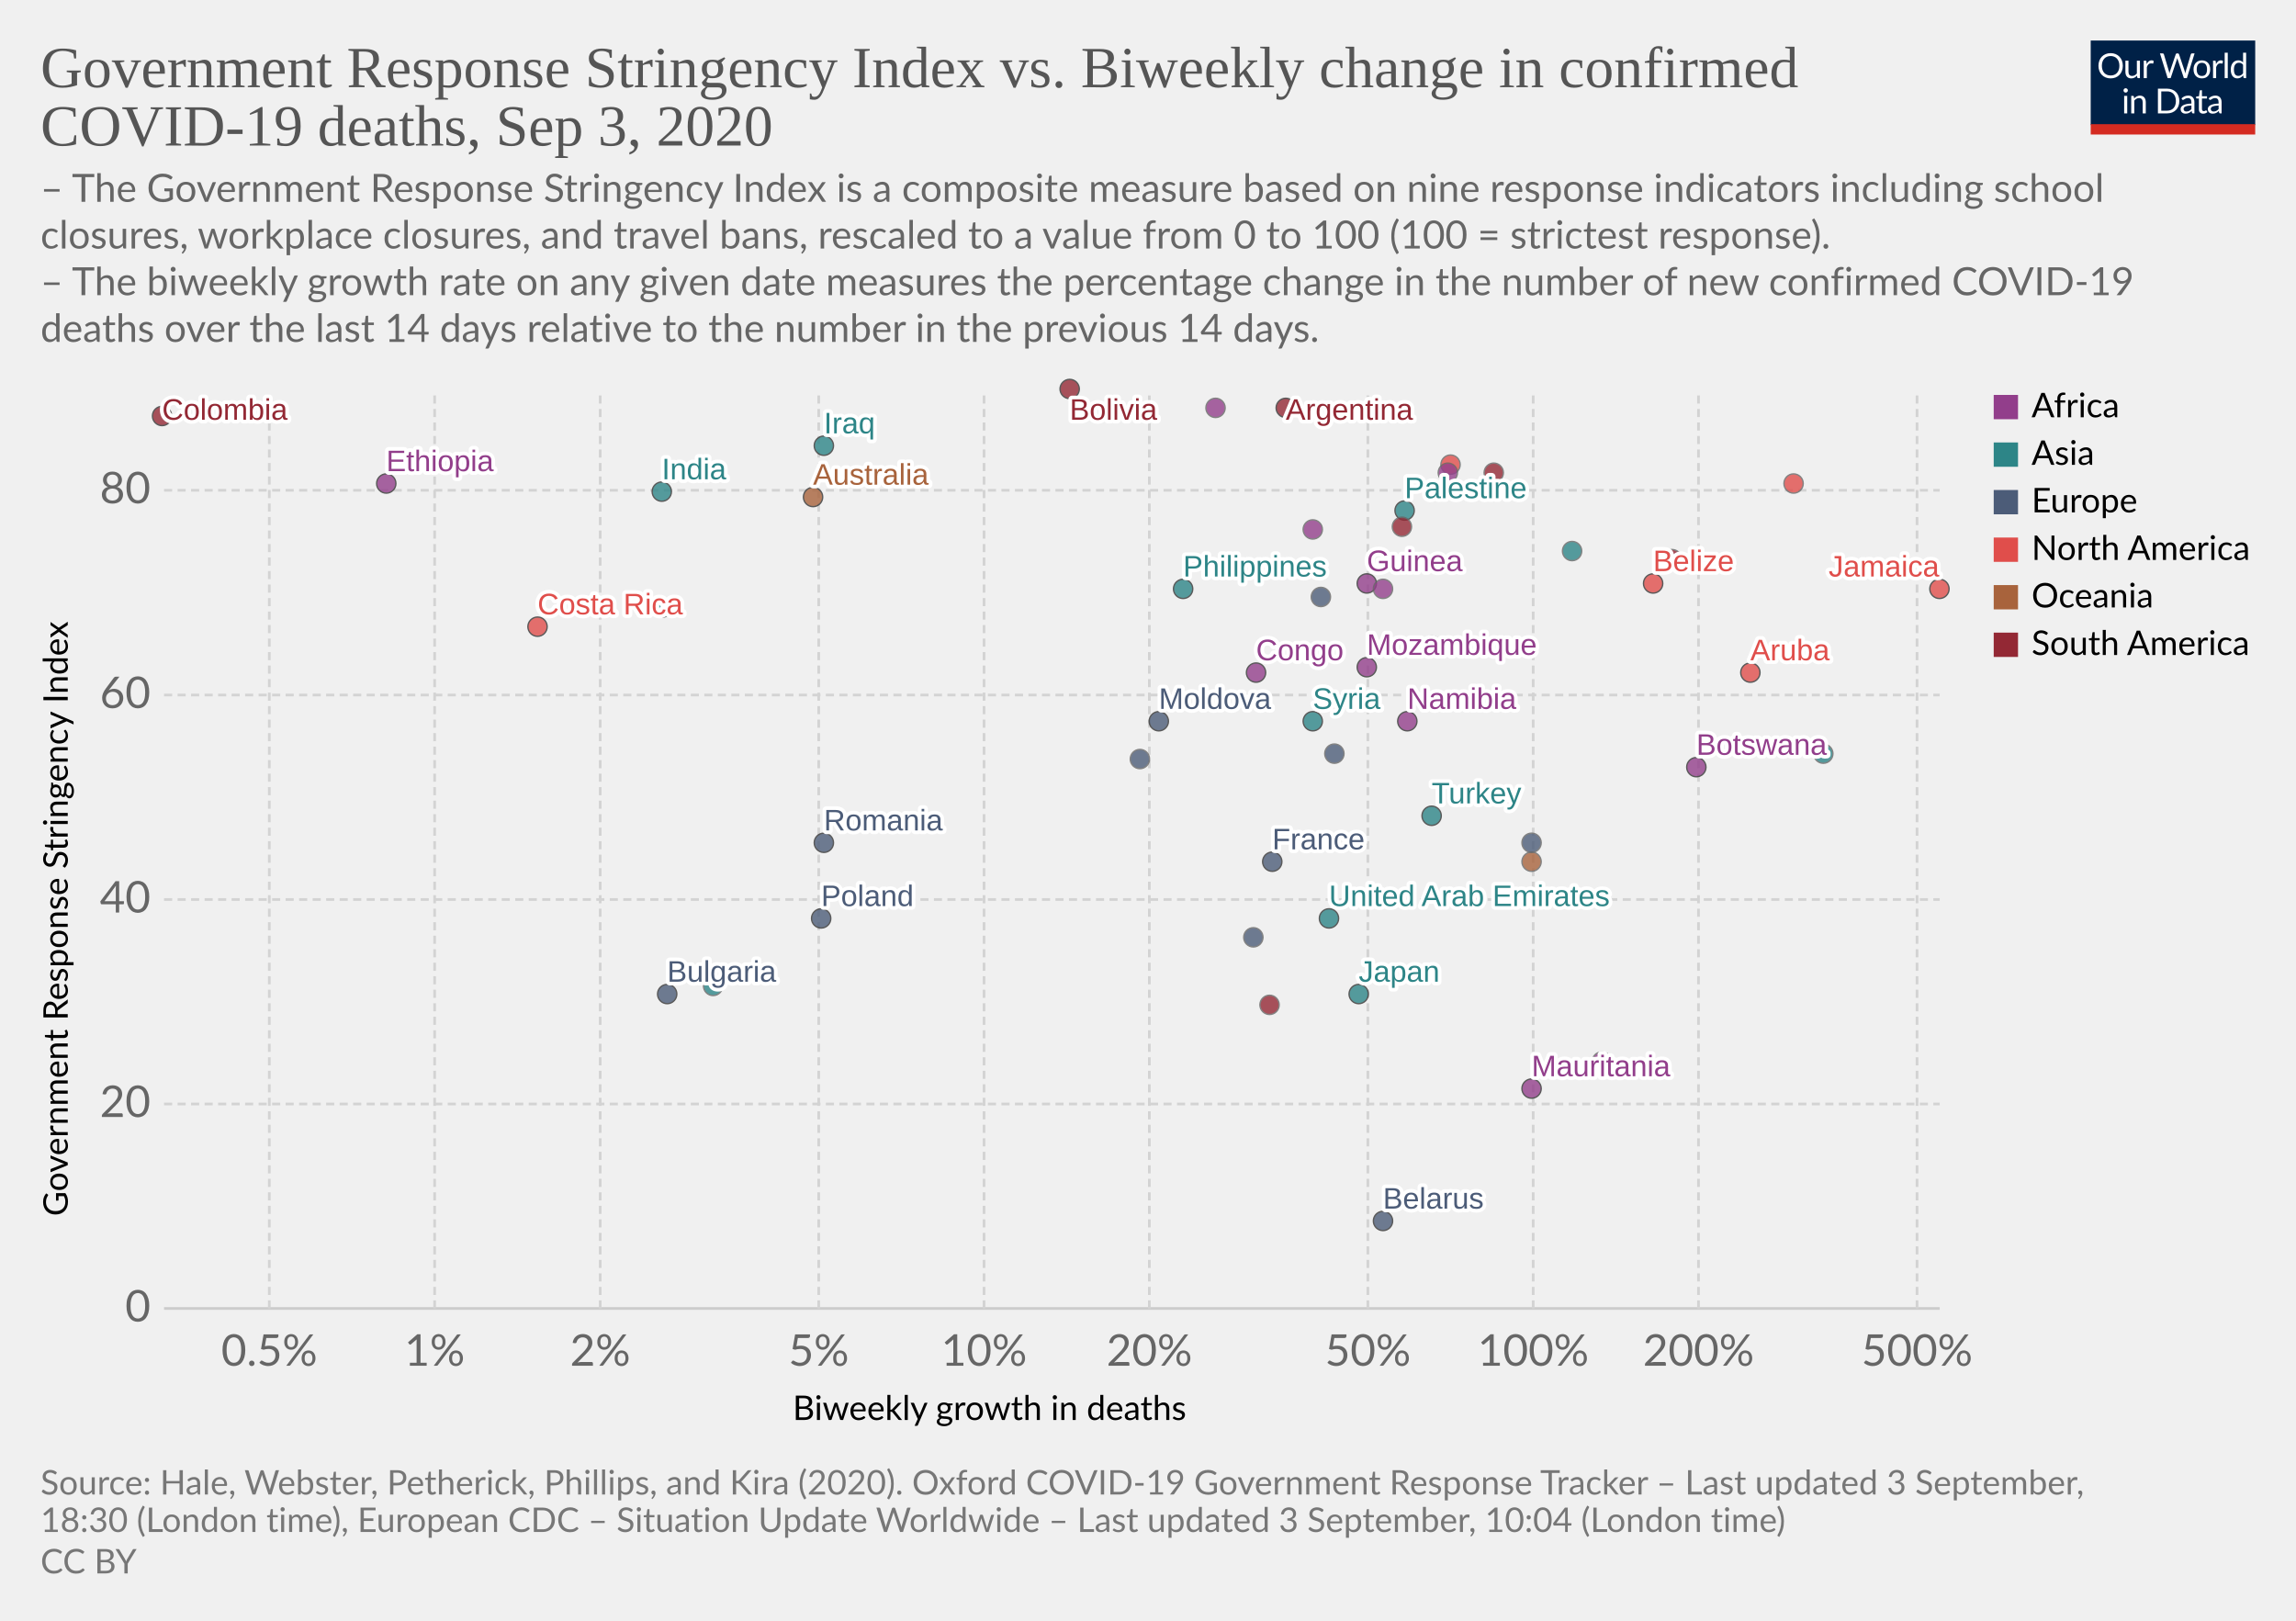
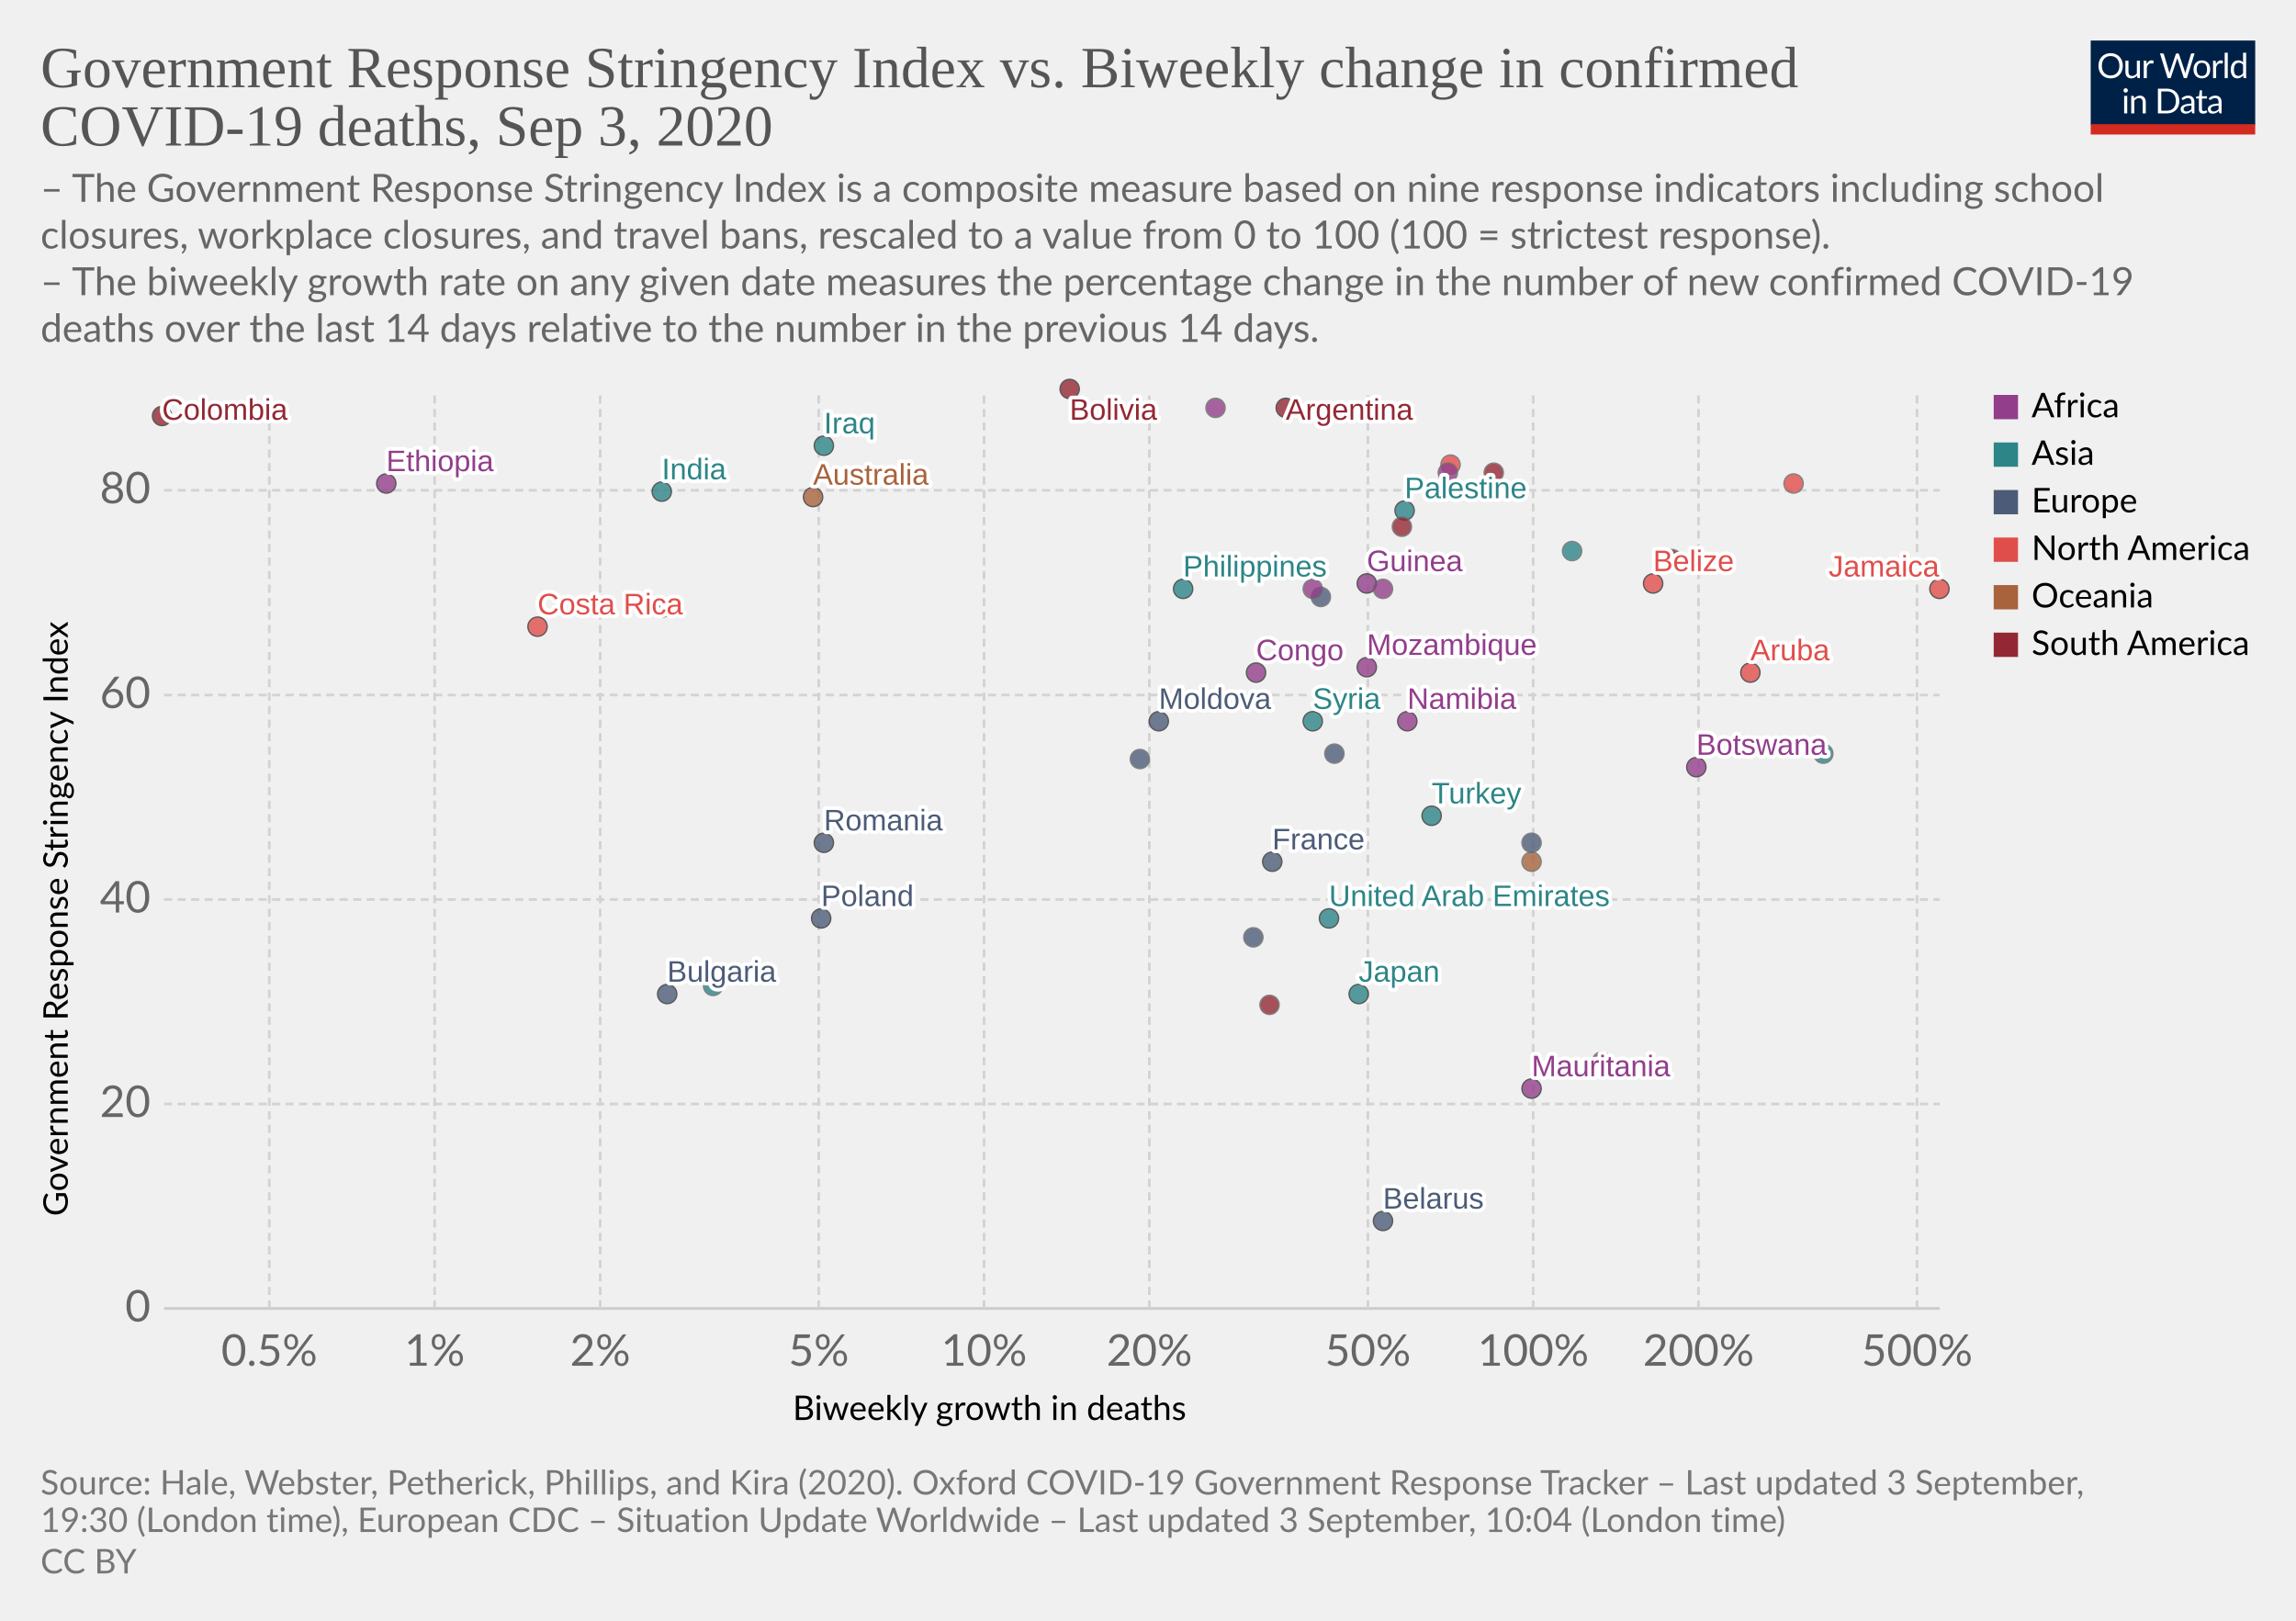
<svg xmlns="http://www.w3.org/2000/svg" version="1.1" style="background-color:#fff;-webkit-font-smoothing:antialiased" width="850" height="600" viewBox="0 0 850 600" font-family="Lato,'Helvetica Neue',Helvetica,Arial,sans-serif" font-size="18" text-rendering="optimizeLegibility">
  <g class="HeaderView">
    <g transform="matrix(.29 0 0 .29 774 15)">
      <svg width="210" height="120" viewBox="0 0 210 120" fill="none">
        <g clip-path="url(#clip0)">
          <path d="M0 0h210v107.89H0V0z" fill="#002147" />
          <path d="M40.98 32.25c0 2.36-.38 4.53-1.12 6.51a14.26 14.26 0 01-8.1 8.4c-1.9.78-4.02 1.17-6.34 1.17a16.6 16.6 0 01-6.33-1.17 14.31 14.31 0 01-8.08-8.4 18.29 18.29 0 01-1.12-6.51c0-2.36.38-4.53 1.12-6.5a14.32 14.32 0 018.07-8.44c1.92-.8 4.03-1.19 6.34-1.19 2.32 0 4.43.4 6.34 1.19 1.92.8 3.56 1.9 4.93 3.34a14.87 14.87 0 013.17 5.1 18.1 18.1 0 011.12 6.5zm-4.38 0c0-1.94-.26-3.68-.8-5.22a10.91 10.91 0 00-2.24-3.89 9.68 9.68 0 00-3.52-2.46 11.95 11.95 0 00-4.62-.86c-1.68 0-3.21.28-4.6.86a9.88 9.88 0 00-3.54 2.46 10.91 10.91 0 00-2.24 3.9c-.53 1.53-.8 3.27-.8 5.2 0 1.94.27 3.68.8 5.22a11.17 11.17 0 002.24 3.9 10.01 10.01 0 003.55 2.44c1.38.56 2.9.83 4.6.83 1.7 0 3.24-.27 4.61-.83a9.8 9.8 0 003.52-2.44 11.17 11.17 0 002.25-3.9c.53-1.54.8-3.28.8-5.21zm26.22-6.54V48H60.5c-.56 0-.9-.27-1.05-.81l-.31-2.4a12.45 12.45 0 01-3.26 2.6c-1.2.64-2.58.96-4.13.96-1.22 0-2.3-.2-3.24-.6a6.52 6.52 0 01-2.33-1.7 7.37 7.37 0 01-1.43-2.67c-.3-1.04-.46-2.2-.46-3.45V25.7h3.91v14.22c0 1.68.38 2.99 1.15 3.91.77.93 1.96 1.39 3.54 1.39 1.16 0 2.24-.27 3.23-.82a10.42 10.42 0 002.8-2.28V25.7h3.91zm8.61 4.47a9.94 9.94 0 012.6-3.56 5.64 5.64 0 013.76-1.3c.47 0 .92.05 1.34.15.44.1.83.27 1.17.49l-.3 2.92c-.09.37-.3.55-.66.55-.2 0-.5-.04-.9-.13a6.21 6.21 0 00-3.24.18c-.54.2-1.03.5-1.47.92-.42.4-.81.9-1.17 1.5-.33.58-.64 1.26-.92 2.02V48H67.7V25.71h2.25c.42 0 .72.08.88.25.16.16.27.44.33.83l.26 3.39zm61.16-13.7L122.75 48h-3.82l-7.99-24.05a21.95 21.95 0 01-.42-1.58 38.36 38.36 0 01-.44 1.58L102.05 48h-3.83L88.4 16.47h3.54c.38 0 .7.1.95.29.26.2.43.43.5.73l6.52 21.9c.1.4.2.83.28 1.28.1.46.2.94.29 1.46l.3-1.46c.12-.47.25-.9.38-1.27l7.41-21.91c.1-.25.26-.48.51-.69.27-.22.58-.33.95-.33h1.23c.38 0 .69.1.92.29.24.2.41.43.53.73l7.4 21.9a28.4 28.4 0 01.68 2.62 29.52 29.52 0 01.52-2.61l6.54-21.91c.07-.27.23-.5.48-.7.27-.21.58-.32.95-.32h3.32zm9.35 8.88c1.63 0 3.1.27 4.4.82a9.43 9.43 0 015.46 5.94c.5 1.4.74 2.98.74 4.73 0 1.76-.25 3.34-.74 4.75a9.43 9.43 0 01-5.46 5.92c-1.3.52-2.77.79-4.4.79-1.64 0-3.12-.27-4.44-.8a9.42 9.42 0 01-3.35-2.3c-.92-1-1.63-2.2-2.13-3.61-.49-1.41-.73-3-.73-4.75s.24-3.33.73-4.73c.5-1.43 1.2-2.64 2.13-3.63a9.4 9.4 0 013.35-2.31c1.32-.55 2.8-.82 4.44-.82zm0 19.89c2.2 0 3.84-.73 4.93-2.2 1.08-1.48 1.63-3.54 1.63-6.18 0-2.66-.55-4.72-1.63-6.2-1.09-1.49-2.73-2.23-4.93-2.23-1.12 0-2.09.2-2.93.57a5.7 5.7 0 00-2.06 1.65 7.5 7.5 0 00-1.24 2.67c-.26 1.04-.4 2.22-.4 3.54 0 2.64.55 4.7 1.64 6.18 1.1 1.47 2.76 2.2 4.99 2.2zm17.97-15.07a9.94 9.94 0 012.6-3.56 5.64 5.64 0 013.76-1.3c.47 0 .91.05 1.34.15.44.1.83.27 1.16.49l-.28 2.92c-.09.37-.31.55-.66.55-.2 0-.5-.04-.9-.13a6.2 6.2 0 00-3.24.18c-.54.2-1.03.5-1.47.92-.43.4-.82.9-1.17 1.5a13.1 13.1 0 00-.92 2.02V48h-3.94V25.71h2.24c.43 0 .72.08.88.25.17.16.28.44.33.83l.27 3.39zm15.04-14.59V48h-3.92V15.6h3.92zm19.55 15.43a6.22 6.22 0 00-2.38-2.05 6.7 6.7 0 00-2.86-.6c-2.07 0-3.66.75-4.77 2.23-1.12 1.48-1.68 3.6-1.68 6.33 0 1.46.13 2.7.38 3.74a7.29 7.29 0 001.1 2.56 4.35 4.35 0 001.78 1.45c.7.3 1.5.46 2.4.46 1.29 0 2.41-.3 3.36-.88a9.6 9.6 0 002.67-2.49V31.02zm3.91-15.43V48h-2.33c-.56 0-.9-.27-1.06-.81l-.35-2.71a12.13 12.13 0 01-3.25 2.77 8.28 8.28 0 01-4.23 1.06 7.31 7.31 0 01-6.14-2.9c-.73-.96-1.3-2.15-1.69-3.57a18.35 18.35 0 01.07-9.48 11.29 11.29 0 011.89-3.7 8.7 8.7 0 017.06-3.34 7.96 7.96 0 016.12 2.62V15.59h3.91zM46.61 70.71V93H42.7V70.71h3.91zm.84-7c0 .39-.08.75-.24 1.09a2.81 2.81 0 01-1.52 1.47 2.67 2.67 0 01-2.16 0 2.9 2.9 0 01-1.45-1.47 2.67 2.67 0 010-2.16c.15-.35.35-.65.6-.9.25-.27.53-.47.85-.62a2.67 2.67 0 012.16 0c.35.15.65.35.9.62.27.25.47.55.62.9.16.34.24.7.24 1.08zm7.97 10.24c.49-.54 1-1.04 1.54-1.48a9.85 9.85 0 013.66-1.84 8.96 8.96 0 015.43.35c.94.4 1.72.97 2.33 1.71a7.36 7.36 0 011.43 2.67c.32 1.04.49 2.19.49 3.45V93h-3.94V78.81c0-1.69-.4-3-1.17-3.92-.76-.93-1.93-1.4-3.5-1.4a6.6 6.6 0 00-3.25.83c-1 .56-1.92 1.31-2.77 2.27V93h-3.94V70.71h2.35c.56 0 .9.28 1.04.82l.3 2.42zm57.7 3.3c0 2.36-.37 4.5-1.11 6.44a14.3 14.3 0 01-3.17 4.98 14.1 14.1 0 01-4.93 3.2c-1.9.76-4.02 1.13-6.33 1.13H85.8V61.47h11.77c2.31 0 4.42.39 6.33 1.15a13.8 13.8 0 018.1 8.18 17.75 17.75 0 011.12 6.45zm-4.37 0c0-1.94-.26-3.67-.8-5.2a10.94 10.94 0 00-2.23-3.87 9.57 9.57 0 00-3.53-2.42 12.23 12.23 0 00-4.61-.83h-7.5v24.62h7.5c1.7 0 3.24-.28 4.61-.84a9.7 9.7 0 003.53-2.4 10.94 10.94 0 002.24-3.87c.53-1.53.8-3.26.8-5.2zm19.8 5.72c-1.8.06-3.34.2-4.62.44-1.26.22-2.3.51-3.1.88-.8.36-1.37.8-1.74 1.3-.35.5-.53 1.05-.53 1.67 0 .58.1 1.1.3 1.52a3 3 0 00.76 1.05c.34.27.73.46 1.17.6.45.11.94.17 1.45.17a7.28 7.28 0 003.5-.81 11.95 11.95 0 002.82-2.2v-4.62zm-12.65-9.11a12.73 12.73 0 013.98-2.66c1.43-.59 3-.88 4.73-.88 1.25 0 2.36.2 3.33.61a6.81 6.81 0 013.94 4.38c.33 1.04.5 2.19.5 3.43V93h-1.74a1.8 1.8 0 01-.88-.18c-.2-.13-.36-.38-.48-.74l-.44-2.12c-.59.55-1.16 1.03-1.72 1.46a9.48 9.48 0 01-3.74 1.7c-.69.15-1.46.23-2.3.23-.87 0-1.69-.12-2.45-.35a5.34 5.34 0 01-3.34-2.93 6.64 6.64 0 01-.49-2.64c0-.88.25-1.72.73-2.53a6.33 6.33 0 012.35-2.17c1.09-.63 2.5-1.15 4.25-1.54 1.75-.41 3.89-.65 6.42-.7v-1.75c0-1.73-.37-3.03-1.12-3.91-.75-.9-1.84-1.34-3.28-1.34-.97 0-1.78.12-2.44.37-.64.23-1.2.5-1.7.81l-1.23.82c-.33.23-.67.35-1 .35-.27 0-.5-.07-.69-.2a2.1 2.1 0 01-.48-.53l-.7-1.25zm27.67 19.5c-1.76 0-3.12-.5-4.07-1.48-.94-.98-1.41-2.4-1.41-4.25V74h-2.68a.9.9 0 01-.6-.2c-.16-.14-.24-.36-.24-.66v-1.56l3.65-.46.9-6.89a.9.9 0 01.29-.52.88.88 0 01.62-.22H142v7.67h6.44V74H142v13.38c0 .94.22 1.63.68 2.09.45.45 1.04.68 1.76.68a3.21 3.21 0 001.85-.53l.55-.35c.16-.12.3-.18.41-.18.2 0 .4.13.55.38l1.15 1.87a7.45 7.45 0 01-2.44 1.5c-.96.35-1.94.52-2.95.52zm19.68-10.4c-1.8.07-3.34.21-4.62.45-1.26.22-2.3.51-3.1.88-.8.36-1.37.8-1.74 1.3-.35.5-.53 1.05-.53 1.67 0 .58.1 1.1.3 1.52.18.42.44.77.76 1.05.34.27.73.46 1.17.6.45.11.94.17 1.45.17a7.3 7.3 0 003.5-.81 12.04 12.04 0 002.82-2.2v-4.62zm-12.65-9.1a12.72 12.72 0 013.99-2.66c1.42-.59 3-.88 4.72-.88 1.25 0 2.36.2 3.33.61a6.81 6.81 0 013.94 4.38c.33 1.04.5 2.19.5 3.43V93h-1.74a1.8 1.8 0 01-.88-.18c-.2-.13-.36-.38-.48-.74l-.44-2.12c-.59.55-1.16 1.03-1.72 1.46a9.48 9.48 0 01-3.74 1.7c-.69.15-1.46.23-2.3.23-.87 0-1.69-.12-2.45-.35a5.33 5.33 0 01-3.34-2.93 6.62 6.62 0 01-.49-2.64c0-.88.25-1.72.73-2.53a6.33 6.33 0 012.35-2.17c1.09-.63 2.5-1.15 4.25-1.54a31.2 31.2 0 016.42-.7v-1.75c0-1.73-.37-3.03-1.12-3.91-.75-.9-1.84-1.34-3.28-1.34-.97 0-1.78.12-2.44.37-.64.23-1.2.5-1.7.81-.46.3-.87.57-1.22.82-.34.23-.68.35-1.02.35-.26 0-.49-.07-.68-.2a1.88 1.88 0 01-.48-.53l-.7-1.25z" fill="#fff" />
          <path fill="#D42B21" d="M0 106.79h210V120H0z" />
        </g>
        <defs>
          <clipPath id="clip0">
            <path fill="#fff" d="M0 0h210v120H0z" />
          </clipPath>
        </defs>
      </svg>
    </g>
    <a href="https://ourworldindata.org/grapher/stringency-index-vs-biweekly-covid-deaths?year=latest" target="_blank" font-family="&quot;Playfair Display&quot;,Georgia,&quot;Times New Roman&quot;,serif">
      <text font-size="21.6" x="15" y="32.3" fill="#555">
        <tspan x="15" y="32.28">Government Response Stringency Index vs. Biweekly change in confirmed</tspan>
        <tspan x="15" y="53.88">COVID-19 deaths, Sep 3, 2020</tspan>
      </text>
    </a>
    <text font-size="14.4" x="15" y="74.7" fill="#666">
      <tspan x="15" y="74.72">– The Government Response Stringency Index is a composite measure based on nine response indicators including school</tspan>
      <tspan x="15" y="92">closures, workplace closures, and travel bans, rescaled to a value from 0 to 100 (100 = strictest response).</tspan>
      <tspan x="15" y="109.28"> – The biweekly growth rate on any given date measures the percentage change in the number of new confirmed COVID-19</tspan>
      <tspan x="15" y="126.56">deaths over the last 14 days relative to the number in the previous 14 days.</tspan>
    </text>
  </g>
  <g class="ScatterPlot">
    <g class="DualAxisView">
      <g class="HorizontalAxis">
        <text font-size="12.6" x="293.5" y="525.7">
          <tspan x="293.47" y="525.68">Biweekly growth in deaths</tspan>
        </text>
        <text x="99.7" y="505.6" fill="#666" text-anchor="middle" font-size="16.2">0.5%</text>
        <text x="160.9" y="505.6" fill="#666" text-anchor="middle" font-size="16.2">1%</text>
        <text x="222.2" y="505.6" fill="#666" text-anchor="middle" font-size="16.2">2%</text>
        <text x="303.1" y="505.6" fill="#666" text-anchor="middle" font-size="16.2">5%</text>
        <text x="364.3" y="505.6" fill="#666" text-anchor="middle" font-size="16.2">10%</text>
        <text x="425.5" y="505.6" fill="#666" text-anchor="middle" font-size="16.2">20%</text>
        <text x="506.4" y="505.6" fill="#666" text-anchor="middle" font-size="16.2">50%</text>
        <text x="567.6" y="505.6" fill="#666" text-anchor="middle" font-size="16.2">100%</text>
        <text x="628.8" y="505.6" fill="#666" text-anchor="middle" font-size="16.2">200%</text>
        <text x="709.7" y="505.6" fill="#666" text-anchor="middle" font-size="16.2">500%</text>
      </g>
      <g class="VerticalAxis">
        <text font-size="12.6" x="-450.2" y="25.1" transform="rotate(-90)">
          <tspan x="-450.2" y="25.08">Government Response Stringency Index</tspan>
        </text>
        <text x="55.74" y="484.4" fill="#666" dominant-baseline="middle" text-anchor="end" font-size="16.2">0</text>
        <text x="55.74" y="408.7" fill="#666" dominant-baseline="middle" text-anchor="end" font-size="16.2">20</text>
        <text x="55.74" y="333" fill="#666" dominant-baseline="middle" text-anchor="end" font-size="16.2">40</text>
        <text x="55.74" y="257.3" fill="#666" dominant-baseline="middle" text-anchor="end" font-size="16.2">60</text>
        <text x="55.74" y="181.5" fill="#666" dominant-baseline="middle" text-anchor="end" font-size="16.2">80</text>
      </g>
      <g class="AxisGridLines horizontalLines">
        <path stroke="#ccc" d="M60.74 484.4h657.35" />
        <path stroke="#d3d3d3" stroke-dasharray="3,2" d="M60.74 408.7h657.35M60.74 333h657.35M60.74 257.3h657.35M60.74 181.5h657.35" />
      </g>
      <g class="AxisGridLines verticalLines" stroke="#d3d3d3" stroke-dasharray="3,2">
        <path d="M99.7 484.4v-340M160.9 484.4v-340M222.2 484.4v-340M303.1 484.4v-340M364.3 484.4v-340M425.5 484.4v-340M506.4 484.4v-340M567.6 484.4v-340M628.8 484.4v-340M709.7 484.4v-340" />
      </g>
    </g>
    <g class="PointsWithLabels clickable" clip-path="url(#a)" font-family="Arial, sans-serif">
      <path fill="rgba(255,255,255,0)" d="M60.74 144.4h657.35v340H60.74z" />
      <defs>
        <clipPath id="a">
          <path d="M50.74 134.4h677.35v360H50.74z" />
        </clipPath>
      </defs>
      <g class="key-United-Arab-Emirates_0">
        <circle cx="492" cy="340" r="3.57" fill="#2D8587" opacity=".8" stroke="#333" stroke-width=".5" />
      </g>
      <g class="key-Argentina_0">
        <circle cx="476" cy="151" r="3.57" fill="#932834" opacity=".8" stroke="#333" stroke-width=".5" />
      </g>
      <g class="key-Australia_0">
        <circle cx="301" cy="184" r="3.57" fill="#A8633C" opacity=".8" stroke="#333" stroke-width=".5" />
      </g>
      <g class="key-Bulgaria_0">
        <circle cx="247" cy="368" r="3.57" fill="#4C5C78" opacity=".8" stroke="#333" stroke-width=".5" />
      </g>
      <g class="key-Belarus_0">
        <circle cx="512" cy="452" r="3.57" fill="#4C5C78" opacity=".8" stroke="#333" stroke-width=".5" />
      </g>
      <g class="key-Belize_0">
        <circle cx="612" cy="216" r="3.57" fill="#E04E4B" opacity=".8" stroke="#333" stroke-width=".5" />
      </g>
      <g class="key-Bolivia_0">
        <circle cx="396" cy="144" r="3.57" fill="#932834" opacity=".8" stroke="#333" stroke-width=".5" />
      </g>
      <g class="key-Botswana_0">
        <circle cx="628" cy="284" r="3.57" fill="#923E8B" opacity=".8" stroke="#333" stroke-width=".5" />
      </g>
      <g class="key-Colombia_0">
        <circle cx="60" cy="154" r="3.57" fill="#932834" opacity=".8" stroke="#333" stroke-width=".5" />
      </g>
      <g class="key-Costa-Rica_0">
        <circle cx="199" cy="232" r="3.57" fill="#E04E4B" opacity=".8" stroke="#333" stroke-width=".5" />
      </g>
      <g class="key-Czech-Republic_0">
        <circle cx="464" cy="347" r="3.57" fill="#4C5C78" opacity=".8" stroke="#666" stroke-width=".5" />
      </g>
      <g class="key-Palestine_0">
        <circle cx="520" cy="189" r="3.57" fill="#2D8587" opacity=".8" stroke="#333" stroke-width=".5" />
      </g>
      <g class="key-Moldova_0">
        <circle cx="429" cy="267" r="3.57" fill="#4C5C78" opacity=".8" stroke="#333" stroke-width=".5" />
      </g>
      <g class="key-Paraguay_0">
        <circle cx="553" cy="175" r="3.57" fill="#932834" opacity=".8" stroke="#666" stroke-width=".5" />
      </g>
      <g class="key-Albania_0">
        <circle cx="422" cy="281" r="3.57" fill="#4C5C78" opacity=".8" stroke="#666" stroke-width=".5" />
      </g>
      <g class="key-Jamaica_0">
        <circle cx="718" cy="218" r="3.57" fill="#E04E4B" opacity=".8" stroke="#333" stroke-width=".5" />
      </g>
      <g class="key-Turkey_0">
        <circle cx="530" cy="302" r="3.57" fill="#2D8587" opacity=".8" stroke="#333" stroke-width=".5" />
      </g>
      <g class="key-Aruba_0">
        <circle cx="648" cy="249" r="3.57" fill="#E04E4B" opacity=".8" stroke="#333" stroke-width=".5" />
      </g>
      <g class="key-Trinidad-and-Tobago_0">
        <circle cx="664" cy="179" r="3.57" fill="#E04E4B" opacity=".8" stroke="#666" stroke-width=".5" />
      </g>
      <g class="key-Ethiopia_0">
        <circle cx="143" cy="179" r="3.57" fill="#923E8B" opacity=".8" stroke="#333" stroke-width=".5" />
      </g>
      <g class="key-Guinea_0">
        <circle cx="506" cy="216" r="3.57" fill="#923E8B" opacity=".8" stroke="#333" stroke-width=".5" />
      </g>
      <g class="key-Mauritania_0">
        <circle cx="567" cy="403" r="3.57" fill="#923E8B" opacity=".8" stroke="#333" stroke-width=".5" />
      </g>
      <g class="key-Ecuador_0">
        <circle cx="519" cy="195" r="3.57" fill="#932834" opacity=".8" stroke="#666" stroke-width=".5" />
      </g>
      <g class="key-France_0">
        <circle cx="471" cy="319" r="3.57" fill="#4C5C78" opacity=".8" stroke="#333" stroke-width=".5" />
      </g>
      <g class="key-Guyana_0">
        <circle cx="619" cy="207" r="3.57" fill="#932834" opacity=".8" stroke="#666" stroke-width=".5" />
      </g>
      <g class="key-Honduras_0">
        <circle cx="537" cy="172" r="3.57" fill="#E04E4B" opacity=".8" stroke="#666" stroke-width=".5" />
      </g>
      <g class="key-India_0">
        <circle cx="245" cy="182" r="3.57" fill="#2D8587" opacity=".8" stroke="#333" stroke-width=".5" />
      </g>
      <g class="key-Iraq_0">
        <circle cx="305" cy="165" r="3.57" fill="#2D8587" opacity=".8" stroke="#333" stroke-width=".5" />
      </g>
      <g class="key-Japan_0">
        <circle cx="503" cy="368" r="3.57" fill="#2D8587" opacity=".8" stroke="#333" stroke-width=".5" />
      </g>
      <g class="key-Syria_0">
        <circle cx="486" cy="267" r="3.57" fill="#2D8587" opacity=".8" stroke="#333" stroke-width=".5" />
      </g>
      <g class="key-Uganda_0">
        <circle cx="536" cy="175" r="3.57" fill="#923E8B" opacity=".8" stroke="#666" stroke-width=".5" />
      </g>
      <g class="key-Morocco_0">
        <circle cx="512" cy="218" r="3.57" fill="#923E8B" opacity=".8" stroke="#666" stroke-width=".5" />
      </g>
      <g class="key-Tunisia_0">
        <circle cx="593" cy="393" r="3.57" fill="#923E8B" opacity=".8" stroke="#666" stroke-width=".5" />
      </g>
      <g class="key-Ukraine_0">
        <circle cx="494" cy="279" r="3.57" fill="#4C5C78" opacity=".8" stroke="#666" stroke-width=".5" />
      </g>
      <g class="key-Papua-New-Guinea_0">
        <circle cx="567" cy="319" r="3.57" fill="#A8633C" opacity=".8" stroke="#666" stroke-width=".5" />
      </g>
      <g class="key-Mozambique_0">
        <circle cx="506" cy="247" r="3.57" fill="#923E8B" opacity=".8" stroke="#333" stroke-width=".5" />
      </g>
      <g class="key-Libya_0">
        <circle cx="450" cy="151" r="3.57" fill="#923E8B" opacity=".8" stroke="#666" stroke-width=".5" />
      </g>
      <g class="key-Kosovo_0">
        <circle cx="489" cy="221" r="3.57" fill="#4C5C78" opacity=".8" stroke="#666" stroke-width=".5" />
      </g>
      <g class="key-Yemen_0">
        <circle cx="264" cy="365" r="3.57" fill="#2D8587" opacity=".8" stroke="#666" stroke-width=".5" />
      </g>
      <g class="key-South-Korea_0">
        <circle cx="675" cy="279" r="3.57" fill="#2D8587" opacity=".8" stroke="#666" stroke-width=".5" />
      </g>
      <g class="key-Lebanon_0">
        <circle cx="530" cy="239" r="3.57" fill="#2D8587" opacity=".8" stroke="#666" stroke-width=".5" />
      </g>
      <g class="key-Netherlands_0">
        <circle cx="567" cy="312" r="3.57" fill="#4C5C78" opacity=".8" stroke="#666" stroke-width=".5" />
      </g>
      <g class="key-Nepal_0">
        <circle cx="582" cy="204" r="3.57" fill="#2D8587" opacity=".8" stroke="#666" stroke-width=".5" />
      </g>
      <g class="key-Philippines_0">
        <circle cx="438" cy="218" r="3.57" fill="#2D8587" opacity=".8" stroke="#333" stroke-width=".5" />
      </g>
      <g class="key-Poland_0">
        <circle cx="304" cy="340" r="3.57" fill="#4C5C78" opacity=".8" stroke="#333" stroke-width=".5" />
      </g>
      <g class="key-Romania_0">
        <circle cx="305" cy="312" r="3.57" fill="#4C5C78" opacity=".8" stroke="#333" stroke-width=".5" />
      </g>
      <g class="key-Namibia_0">
        <circle cx="521" cy="267" r="3.57" fill="#923E8B" opacity=".8" stroke="#333" stroke-width=".5" />
      </g>
      <g class="key-Rwanda_0">
-         <circle cx="486" cy="196" r="3.57" fill="#923E8B" opacity=".8" stroke="#666" stroke-width=".5" />
+         <circle cx="486" cy="218" r="3.57" fill="#923E8B" opacity=".8" stroke="#666" stroke-width=".5" />
      </g>
      <g class="key-Uruguay_0">
        <circle cx="470" cy="372" r="3.57" fill="#932834" opacity=".8" stroke="#666" stroke-width=".5" />
      </g>
      <g class="key-Congo_0">
        <circle cx="465" cy="249" r="3.57" fill="#923E8B" opacity=".8" stroke="#333" stroke-width=".5" />
      </g>
      <g class="key-Uzbekistan_0">
        <circle cx="245" cy="225" r="3.57" fill="#2D8587" opacity=".8" stroke="#666" stroke-width=".5" />
      </g>
      <g class="backgroundLabels" fill="#333" font-size="11" font-weight="400">
        <text x="492" y="335.43" fill="#fff" stroke="#fff" stroke-linecap="round" stroke-linejoin="round" stroke-width=".25em">United Arab Emirates</text>
        <text x="492" y="335.43" fill="#2D8587">United Arab Emirates</text>
        <text x="476" y="155.4" fill="#fff" stroke="#fff" stroke-linecap="round" stroke-linejoin="round" stroke-width=".25em">Argentina</text>
        <text x="476" y="155.4" fill="#932834">Argentina</text>
        <text x="301" y="179.43" fill="#fff" stroke="#fff" stroke-linecap="round" stroke-linejoin="round" stroke-width=".25em">Australia</text>
        <text x="301" y="179.43" fill="#A8633C">Australia</text>
        <text x="247" y="363.43" fill="#fff" stroke="#fff" stroke-linecap="round" stroke-linejoin="round" stroke-width=".25em">Bulgaria</text>
        <text x="247" y="363.43" fill="#4C5C78">Bulgaria</text>
        <text x="512" y="447.43" fill="#fff" stroke="#fff" stroke-linecap="round" stroke-linejoin="round" stroke-width=".25em">Belarus</text>
        <text x="512" y="447.43" fill="#4C5C78">Belarus</text>
        <text x="612" y="211.43" fill="#fff" stroke="#fff" stroke-linecap="round" stroke-linejoin="round" stroke-width=".25em">Belize</text>
        <text x="612" y="211.43" fill="#E04E4B">Belize</text>
        <text x="396" y="155.4" fill="#fff" stroke="#fff" stroke-linecap="round" stroke-linejoin="round" stroke-width=".25em">Bolivia</text>
        <text x="396" y="155.4" fill="#932834">Bolivia</text>
        <text x="628" y="279.43" fill="#fff" stroke="#fff" stroke-linecap="round" stroke-linejoin="round" stroke-width=".25em">Botswana</text>
        <text x="628" y="279.43" fill="#923E8B">Botswana</text>
        <text x="60" y="155.4" fill="#fff" stroke="#fff" stroke-linecap="round" stroke-linejoin="round" stroke-width=".25em">Colombia</text>
        <text x="60" y="155.4" fill="#932834">Colombia</text>
        <text x="199" y="227.43" fill="#fff" stroke="#fff" stroke-linecap="round" stroke-linejoin="round" stroke-width=".25em">Costa Rica</text>
        <text x="199" y="227.43" fill="#E04E4B">Costa Rica</text>
        <text x="520" y="184.43" fill="#fff" stroke="#fff" stroke-linecap="round" stroke-linejoin="round" stroke-width=".25em">Palestine</text>
        <text x="520" y="184.43" fill="#2D8587">Palestine</text>
        <text x="429" y="262.43" fill="#fff" stroke="#fff" stroke-linecap="round" stroke-linejoin="round" stroke-width=".25em">Moldova</text>
        <text x="429" y="262.43" fill="#4C5C78">Moldova</text>
        <text x="676.97" y="213.43" fill="#fff" stroke="#fff" stroke-linecap="round" stroke-linejoin="round" stroke-width=".25em">Jamaica</text>
        <text x="676.97" y="213.43" fill="#E04E4B">Jamaica</text>
        <text x="530" y="297.43" fill="#fff" stroke="#fff" stroke-linecap="round" stroke-linejoin="round" stroke-width=".25em">Turkey</text>
        <text x="530" y="297.43" fill="#2D8587">Turkey</text>
        <text x="648" y="244.43" fill="#fff" stroke="#fff" stroke-linecap="round" stroke-linejoin="round" stroke-width=".25em">Aruba</text>
        <text x="648" y="244.43" fill="#E04E4B">Aruba</text>
        <text x="143" y="174.43" fill="#fff" stroke="#fff" stroke-linecap="round" stroke-linejoin="round" stroke-width=".25em">Ethiopia</text>
        <text x="143" y="174.43" fill="#923E8B">Ethiopia</text>
        <text x="506" y="211.43" fill="#fff" stroke="#fff" stroke-linecap="round" stroke-linejoin="round" stroke-width=".25em">Guinea</text>
        <text x="506" y="211.43" fill="#923E8B">Guinea</text>
        <text x="567" y="398.43" fill="#fff" stroke="#fff" stroke-linecap="round" stroke-linejoin="round" stroke-width=".25em">Mauritania</text>
        <text x="567" y="398.43" fill="#923E8B">Mauritania</text>
        <text x="471" y="314.43" fill="#fff" stroke="#fff" stroke-linecap="round" stroke-linejoin="round" stroke-width=".25em">France</text>
        <text x="471" y="314.43" fill="#4C5C78">France</text>
        <text x="245" y="177.43" fill="#fff" stroke="#fff" stroke-linecap="round" stroke-linejoin="round" stroke-width=".25em">India</text>
        <text x="245" y="177.43" fill="#2D8587">India</text>
        <text x="305" y="160.43" fill="#fff" stroke="#fff" stroke-linecap="round" stroke-linejoin="round" stroke-width=".25em">Iraq</text>
        <text x="305" y="160.43" fill="#2D8587">Iraq</text>
        <text x="503" y="363.43" fill="#fff" stroke="#fff" stroke-linecap="round" stroke-linejoin="round" stroke-width=".25em">Japan</text>
        <text x="503" y="363.43" fill="#2D8587">Japan</text>
        <text x="486" y="262.43" fill="#fff" stroke="#fff" stroke-linecap="round" stroke-linejoin="round" stroke-width=".25em">Syria</text>
        <text x="486" y="262.43" fill="#2D8587">Syria</text>
        <text x="506" y="242.43" fill="#fff" stroke="#fff" stroke-linecap="round" stroke-linejoin="round" stroke-width=".25em">Mozambique</text>
        <text x="506" y="242.43" fill="#923E8B">Mozambique</text>
        <text x="438" y="213.43" fill="#fff" stroke="#fff" stroke-linecap="round" stroke-linejoin="round" stroke-width=".25em">Philippines</text>
        <text x="438" y="213.43" fill="#2D8587">Philippines</text>
        <text x="304" y="335.43" fill="#fff" stroke="#fff" stroke-linecap="round" stroke-linejoin="round" stroke-width=".25em">Poland</text>
        <text x="304" y="335.43" fill="#4C5C78">Poland</text>
        <text x="305" y="307.43" fill="#fff" stroke="#fff" stroke-linecap="round" stroke-linejoin="round" stroke-width=".25em">Romania</text>
        <text x="305" y="307.43" fill="#4C5C78">Romania</text>
        <text x="521" y="262.43" fill="#fff" stroke="#fff" stroke-linecap="round" stroke-linejoin="round" stroke-width=".25em">Namibia</text>
        <text x="521" y="262.43" fill="#923E8B">Namibia</text>
        <text x="465" y="244.43" fill="#fff" stroke="#fff" stroke-linecap="round" stroke-linejoin="round" stroke-width=".25em">Congo</text>
        <text x="465" y="244.43" fill="#923E8B">Congo</text>
      </g>
    </g>
    <g class="ScatterColorLegend clickable" cursor="pointer">
      <g class="legendMark">
        <path fill="#923E8B" d="M738.09 146.2h9v9h-9z" />
        <text font-size="12.6" x="752.1" y="154.5">
          <tspan x="752.09" y="154.48">Africa</tspan>
        </text>
      </g>
      <g class="legendMark">
        <path fill="#2D8587" d="M738.09 163.8h9v9h-9z" />
        <text font-size="12.6" x="752.1" y="172.1">
          <tspan x="752.09" y="172.08">Asia</tspan>
        </text>
      </g>
      <g class="legendMark">
        <path fill="#4C5C78" d="M738.09 181.4h9v9h-9z" />
        <text font-size="12.6" x="752.1" y="189.7">
          <tspan x="752.09" y="189.68">Europe</tspan>
        </text>
      </g>
      <g class="legendMark">
        <path fill="#E04E4B" d="M738.09 199h9v9h-9z" />
        <text font-size="12.6" x="752.1" y="207.3">
          <tspan x="752.09" y="207.28">North America</tspan>
        </text>
      </g>
      <g class="legendMark">
        <path fill="#A8633C" d="M738.09 216.6h9v9h-9z" />
        <text font-size="12.6" x="752.1" y="224.9">
          <tspan x="752.09" y="224.88">Oceania</tspan>
        </text>
      </g>
      <g class="legendMark">
        <path fill="#932834" d="M738.09 234.2h9v9h-9z" />
        <text font-size="12.6" x="752.1" y="242.5">
          <tspan x="752.09" y="242.48">South America</tspan>
        </text>
      </g>
    </g>
  </g>
  <g class="SourcesFooter" fill="#777">
    <g class="clickable" fill="#777">
      <text font-size="12.6" x="15" y="553.3">
        <tspan x="15" y="553.28">Source: Hale, Webster, Petherick, Phillips, and Kira (2020). Oxford COVID-19 Government Response Tracker – Last updated 3 September,</tspan>
-         <tspan x="15" y="567.14">18:30 (London time), European CDC – Situation Update Worldwide – Last updated 3 September, 10:04 (London time)</tspan>
+         <tspan x="15" y="567.14">19:30 (London time), European CDC – Situation Update Worldwide – Last updated 3 September, 10:04 (London time)</tspan>
      </text>
    </g>
    <text font-size="12.6" x="15" y="582.5">
      <tspan x="15" y="582.48">
        <a class="cclogo" href="http://creativecommons.org/licenses/by/4.0/deed.en_US" target="_blank" fill="#777">CC BY</a>
      </tspan>
    </text>
  </g>
</svg>
